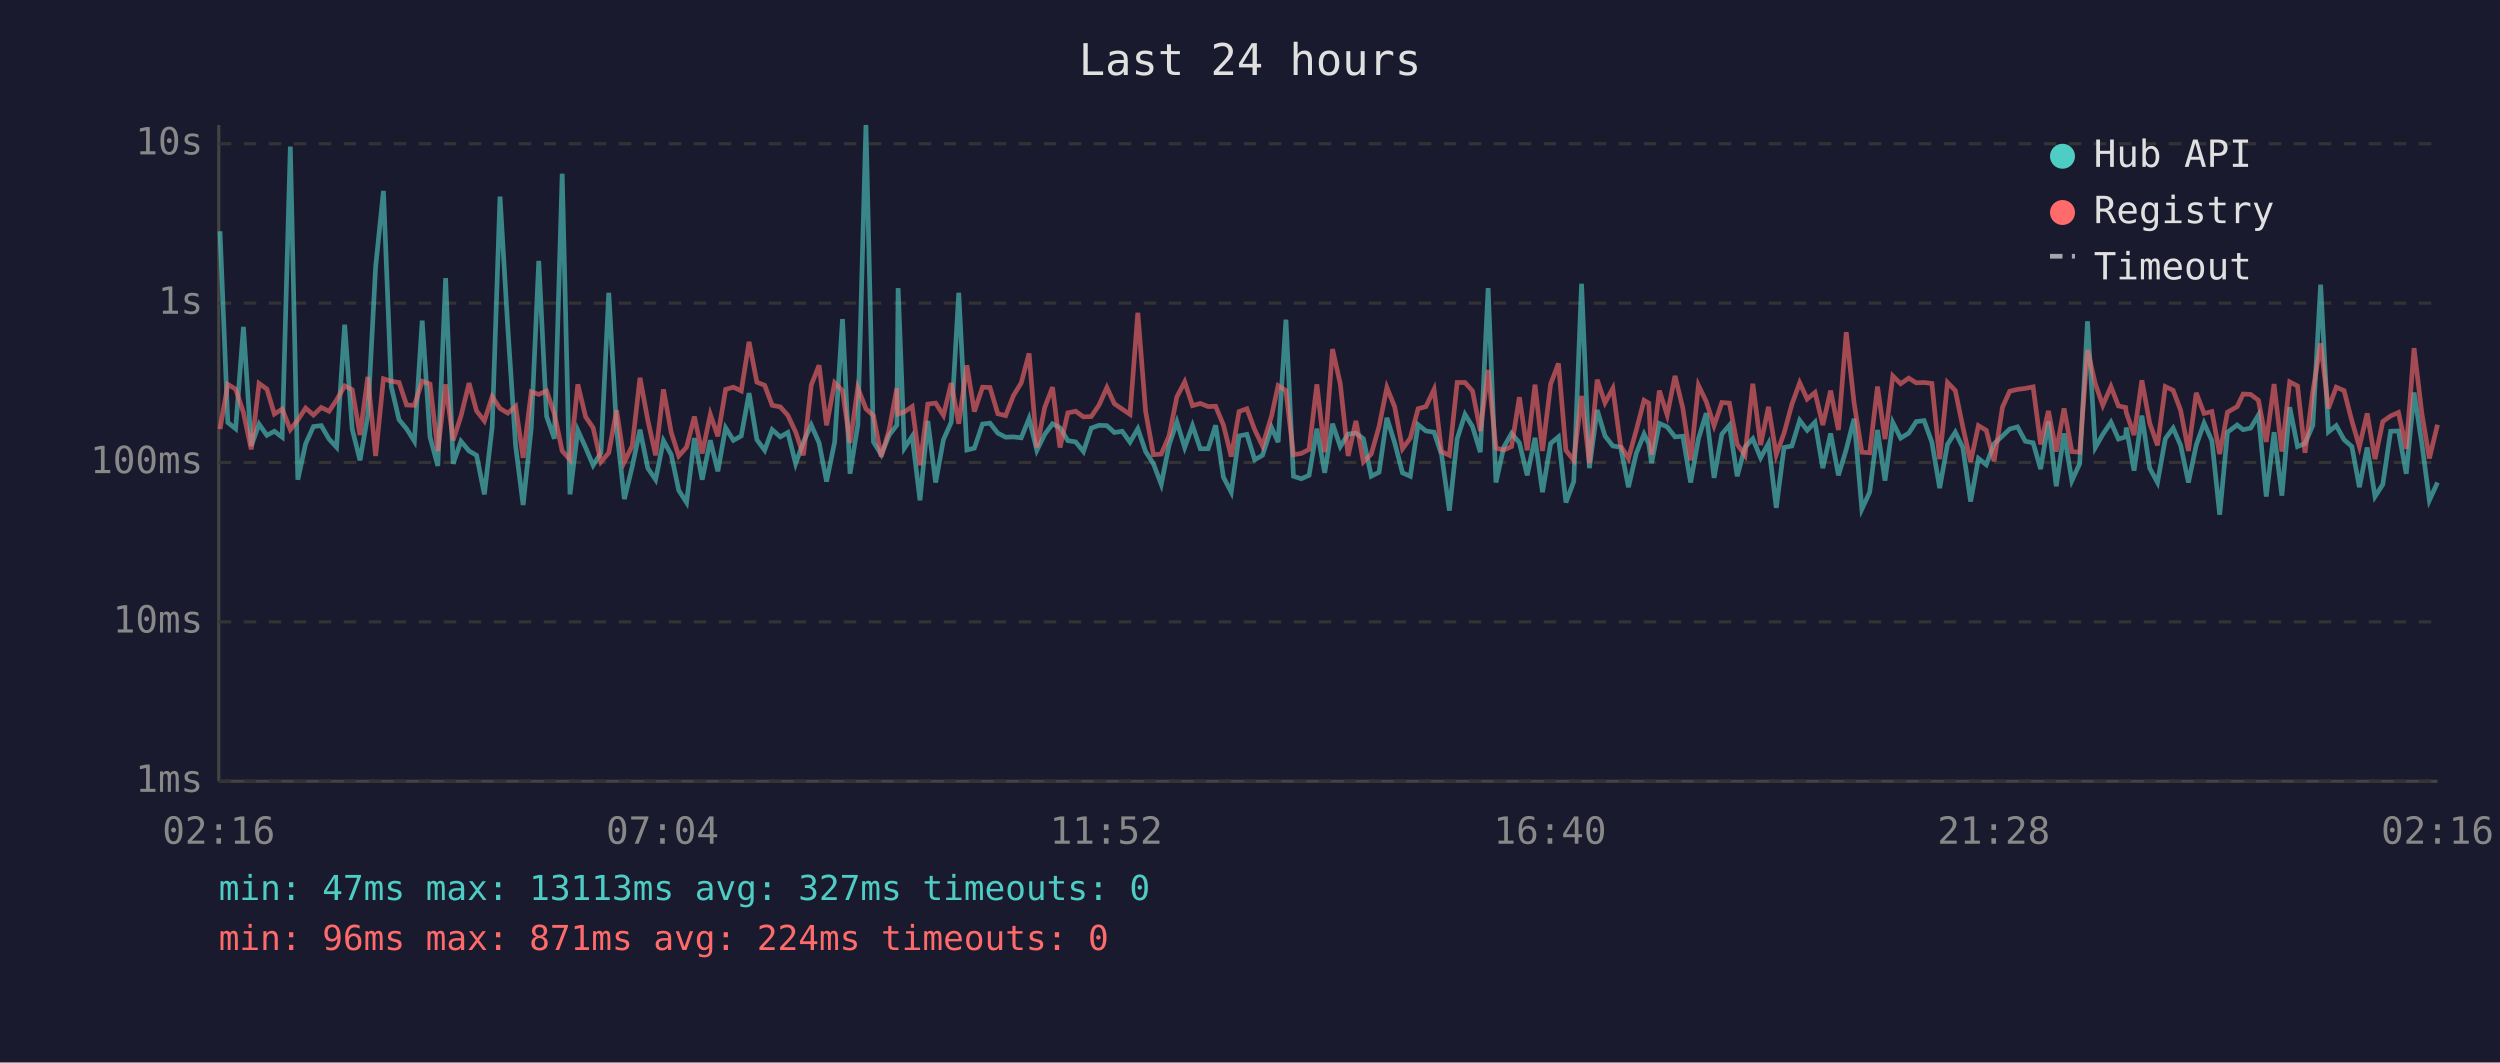
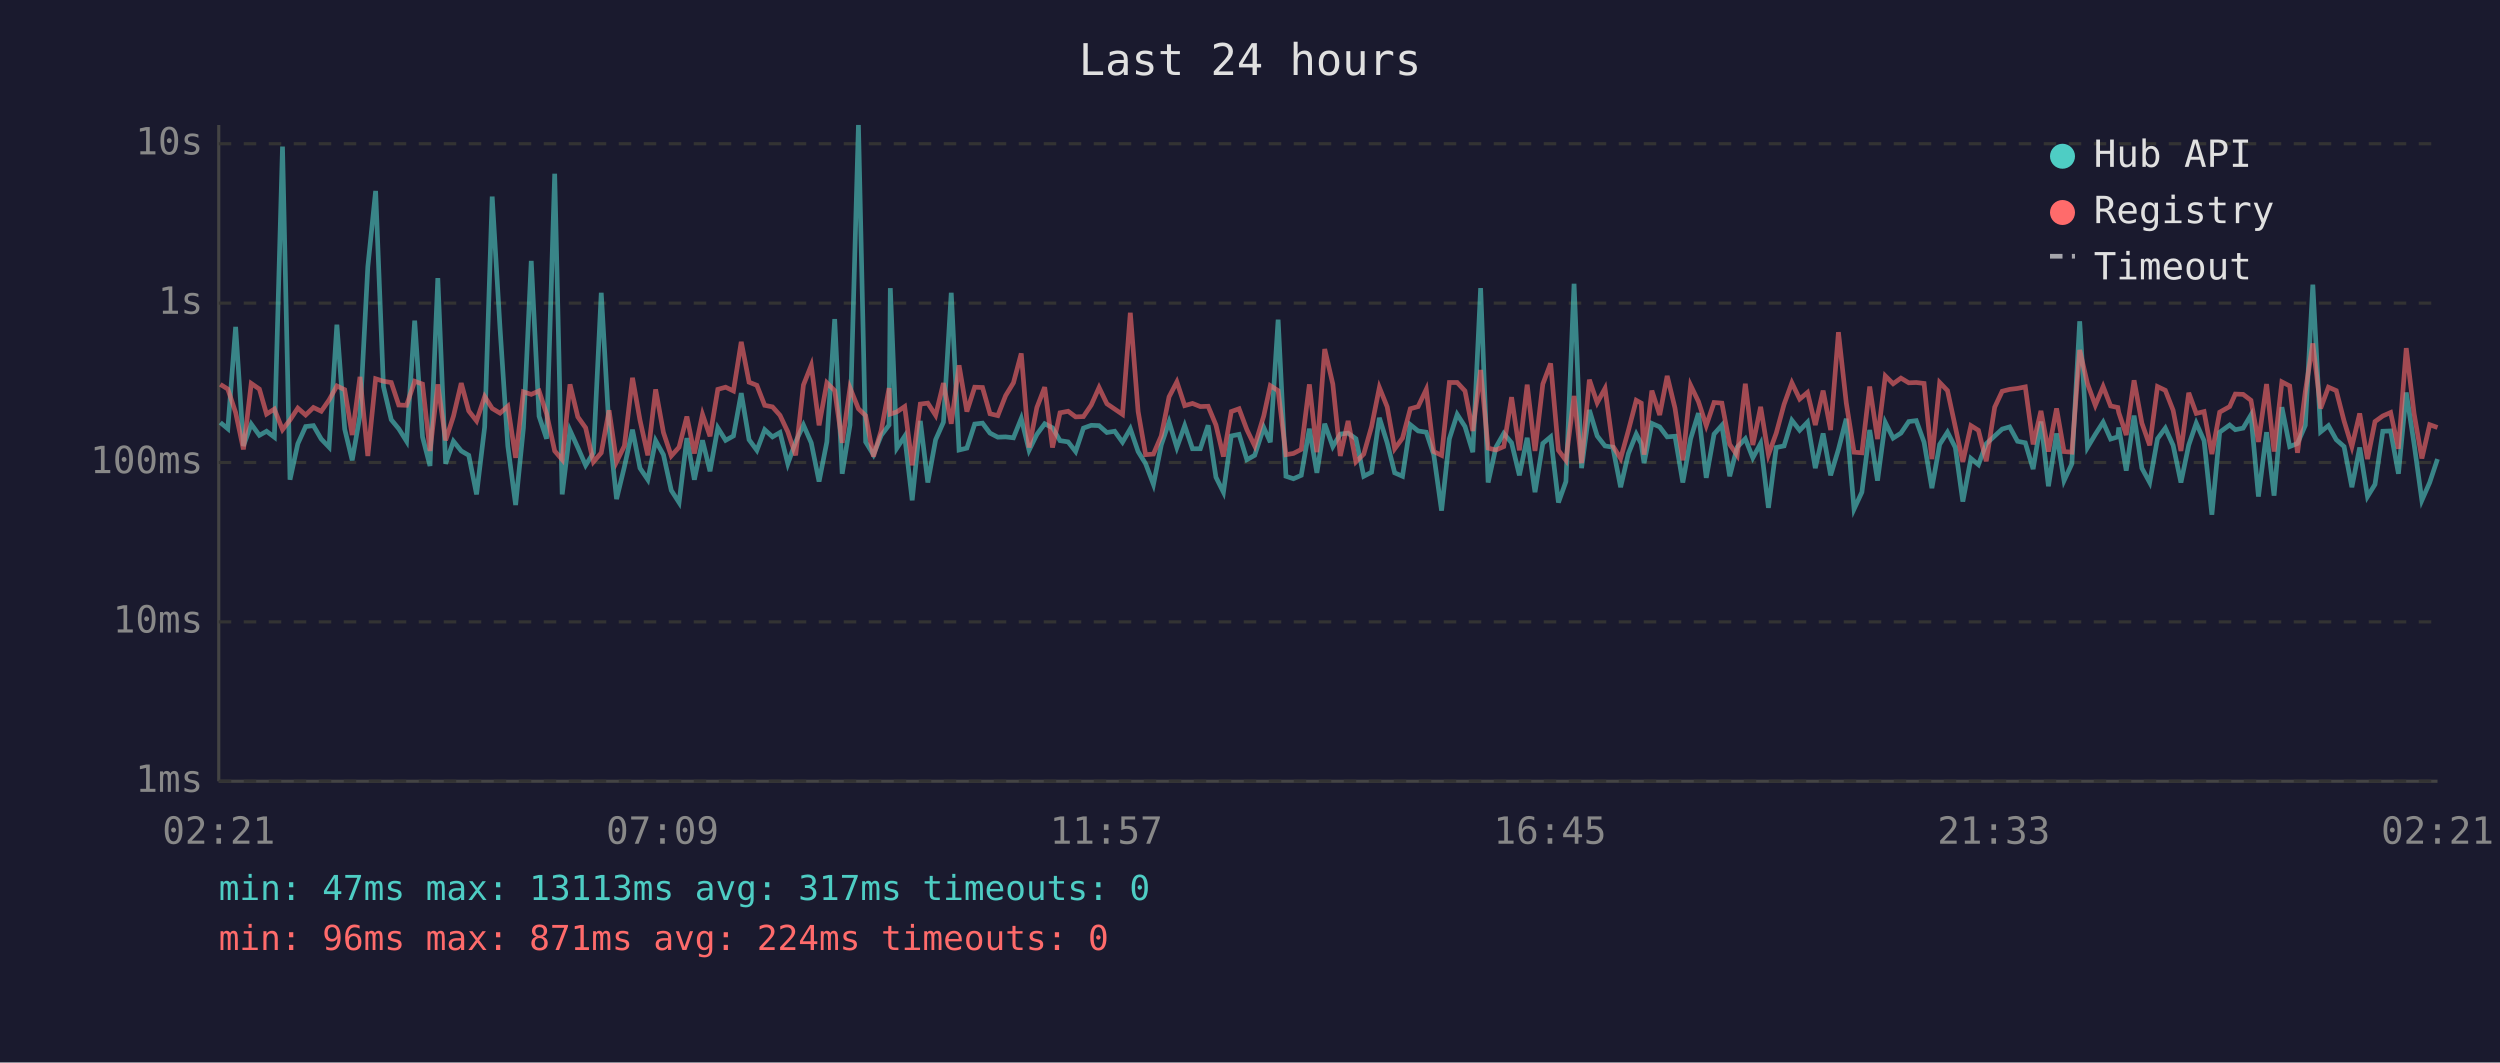
<svg xmlns="http://www.w3.org/2000/svg" viewBox="0 0 800 340" font-family="monospace" font-size="12">
  <rect width="800" height="340" fill="#1a1a2e" />
  <text x="400" y="24" fill="#e0e0e0" font-size="14" text-anchor="middle">Last 24 hours</text>
  <line x1="70" y1="40" x2="70" y2="250" stroke="#444" stroke-width="1" />
  <line x1="70" y1="250" x2="780" y2="250" stroke="#444" stroke-width="1" />
  <line x1="70" y1="250" x2="780" y2="250" stroke="#333" stroke-width="1" stroke-dasharray="4" />
  <text x="65" y="250" fill="#888" text-anchor="end" dominant-baseline="middle">1ms</text>
  <line x1="70" y1="199" x2="780" y2="199" stroke="#333" stroke-width="1" stroke-dasharray="4" />
  <text x="65" y="199" fill="#888" text-anchor="end" dominant-baseline="middle">10ms</text>
  <line x1="70" y1="148" x2="780" y2="148" stroke="#333" stroke-width="1" stroke-dasharray="4" />
  <text x="65" y="148" fill="#888" text-anchor="end" dominant-baseline="middle">100ms</text>
  <line x1="70" y1="97" x2="780" y2="97" stroke="#333" stroke-width="1" stroke-dasharray="4" />
  <text x="65" y="97" fill="#888" text-anchor="end" dominant-baseline="middle">1s</text>
  <line x1="70" y1="46" x2="780" y2="46" stroke="#333" stroke-width="1" stroke-dasharray="4" />
  <text x="65" y="46" fill="#888" text-anchor="end" dominant-baseline="middle">10s</text>
-   <text x="70" y="270" fill="#888" text-anchor="middle">02:16</text>
-   <text x="212" y="270" fill="#888" text-anchor="middle">07:04</text>
-   <text x="354" y="270" fill="#888" text-anchor="middle">11:52</text>
-   <text x="496" y="270" fill="#888" text-anchor="middle">16:40</text>
-   <text x="638" y="270" fill="#888" text-anchor="middle">21:28</text>
-   <text x="780" y="270" fill="#888" text-anchor="middle">02:16</text>
-   <polyline points="70.4,74.0 72.9,135.2 75.4,137.2 77.9,104.6 80.4,142.7 82.9,135.7 85.4,139.3 87.8,138.0 90.3,139.9 92.9,46.9 95.3,153.5 97.8,142.0 100.3,136.5 102.8,136.2 105.3,140.5 107.7,143.1 110.3,103.9 112.7,137.3 115.2,147.3 117.7,132.9 120.2,85.4 122.7,61.1 125.2,123.7 127.7,134.3 130.1,137.2 132.6,141.2 135.1,102.6 137.6,139.8 140.1,149.1 142.6,89.0 145.0,148.4 147.5,141.2 150.1,144.3 152.5,145.7 155.0,158.2 157.5,136.6 160.0,62.9 162.5,104.9 165.0,142.7 167.4,161.6 170.0,136.9 172.4,83.5 174.9,133.2 177.4,140.4 179.9,55.6 182.4,158.2 184.9,137.7 187.4,143.2 189.8,148.9 192.3,144.9 194.8,93.7 197.3,137.2 199.8,159.7 202.3,149.4 204.8,137.5 207.3,149.8 209.8,153.5 212.3,141.0 214.8,145.5 217.2,156.9 219.7,160.8 222.2,140.2 224.7,153.5 227.3,140.9 229.7,150.8 232.2,136.9 234.7,140.9 237.2,139.5 239.7,125.8 242.2,140.7 244.7,144.1 247.1,137.5 249.7,139.8 252.1,138.4 254.6,148.4 257.1,141.4 259.6,136.0 262.1,141.7 264.5,154.1 267.1,141.4 269.6,102.1 272.0,151.6 274.5,136.0 277.1,40.0 279.5,141.4 282.0,145.5 284.5,139.3 287.0,136.0 287.4,92.2 289.4,143.4 291.9,139.6 294.4,160.1 296.9,134.7 299.4,154.4 301.9,140.7 304.4,135.1 306.8,93.7 309.4,144.0 311.8,143.4 314.4,135.7 316.8,135.4 319.3,138.6 321.8,139.9 324.3,139.8 326.8,140.1 329.3,133.9 331.8,144.1 334.3,139.0 336.8,135.6 339.2,136.9 341.7,141.0 344.2,141.4 346.7,144.5 349.2,137.0 351.7,136.1 354.2,136.2 356.6,138.4 359.1,138.0 361.6,141.5 364.1,137.2 366.6,144.5 369.1,148.4 371.6,155.0 374.1,142.4 376.6,135.0 379.1,143.2 381.6,136.2 384.1,143.6 386.6,143.6 389.0,136.1 391.5,152.7 394.0,157.5 396.5,139.5 399.0,139.0 401.5,147.1 404.0,145.7 406.9,136.8 409.0,141.5 411.5,102.3 413.9,152.4 416.4,153.2 418.9,152.1 421.4,137.2 423.9,151.3 426.4,135.6 428.9,142.9 431.4,138.9 433.9,138.6 436.3,140.4 438.8,152.4 441.3,151.1 443.8,133.7 446.3,141.7 448.8,151.3 451.3,152.4 453.8,135.9 456.3,137.9 458.9,138.3 461.3,145.5 463.8,163.4 466.3,140.4 468.8,132.6 471.2,136.5 473.7,144.7 476.2,92.2 478.7,154.4 481.2,143.1 483.7,138.7 486.2,141.7 488.7,152.1 491.2,140.1 493.6,157.5 496.2,141.9 498.7,139.8 501.1,160.8 503.6,154.1 506.1,90.8 508.6,149.8 511.1,131.2 513.6,139.5 516.1,142.7 518.6,143.1 521.1,155.9 523.6,145.1 526.1,138.9 527.6,142.0 528.5,148.2 531.0,135.5 533.5,136.6 536.0,139.8 538.5,139.6 541.0,154.4 543.5,140.4 546.0,132.2 548.5,152.9 551.0,138.9 553.4,136.1 555.9,152.4 558.4,143.1 560.9,140.4 563.4,146.5 565.9,141.9 568.4,162.5 570.9,143.2 573.4,142.7 575.9,134.5 578.3,137.7 580.8,135.1 583.3,149.8 585.8,138.7 588.3,152.1 590.8,143.8 593.3,134.0 595.8,162.9 598.3,157.5 600.8,137.6 603.2,153.8 605.7,135.2 608.2,140.2 610.8,138.6 613.2,134.9 615.7,134.6 618.2,141.5 620.7,156.2 623.2,142.2 625.7,138.3 628.1,143.2 630.6,160.5 633.1,146.7 635.6,148.7 638.1,142.0 640.8,139.5 643.1,137.3 645.6,136.6 648.1,141.2 650.6,141.7 653.0,150.1 655.5,134.9 658.0,155.6 660.5,138.7 663.0,153.8 665.5,148.4 668.0,102.8 670.5,143.2 672.9,139.0 675.5,135.1 677.9,140.5 680.2,139.8 680.4,136.8 682.9,150.6 685.4,133.0 687.9,149.8 690.4,154.4 692.9,140.4 695.4,137.0 697.8,142.5 700.3,154.4 702.8,142.4 705.3,135.4 707.8,141.0 710.3,164.7 712.8,138.3 715.9,136.0 717.8,137.5 720.2,137.0 722.7,132.8 725.2,158.9 727.7,138.3 730.2,158.6 732.7,130.3 735.2,142.9 737.6,141.9 740.1,136.1 742.6,91.1 745.1,138.2 747.6,136.2 750.1,140.7 752.6,142.9 755.0,155.9 757.5,143.2 760.0,158.9 762.5,155.0 765.0,138.0 767.5,137.9 770.0,151.6 772.5,125.6 775.0,142.0 777.4,160.1 780.0,154.4" fill="none" stroke="#4ecdc4" stroke-width="1.5" opacity="0.6" />
-   <polyline points="70.4,137.3 72.9,123.0 75.4,124.5 77.9,132.0 80.4,143.8 82.9,122.7 85.4,124.5 87.8,132.5 90.3,130.9 92.9,137.5 95.3,134.4 97.8,130.6 100.3,132.8 102.8,130.4 105.3,131.6 107.7,128.0 110.3,123.5 112.7,124.7 115.2,139.2 117.7,120.6 120.2,145.9 122.7,121.2 125.2,122.0 127.7,122.4 130.1,129.6 132.6,129.7 135.1,122.0 137.6,122.9 140.1,144.3 142.6,123.0 145.0,140.9 147.5,133.2 150.1,122.6 152.5,131.5 155.0,134.7 157.5,126.9 160.0,130.7 162.5,132.2 165.0,130.0 167.4,146.5 170.0,125.4 172.4,126.2 174.9,125.1 177.4,132.4 179.9,144.3 182.4,147.1 184.9,123.0 187.4,133.4 189.8,136.9 192.3,147.8 194.8,144.9 197.3,131.3 199.8,147.8 202.3,142.7 204.8,120.9 207.3,134.5 209.8,145.7 212.3,124.6 214.8,138.4 217.2,145.9 219.7,143.1 222.2,133.3 224.7,145.1 227.3,132.6 229.7,139.6 232.2,124.6 234.7,123.9 237.2,125.1 239.7,109.4 242.2,122.3 244.7,123.3 247.1,129.7 249.7,130.2 252.1,132.9 254.6,138.2 257.1,145.7 259.6,123.2 262.1,116.9 264.5,136.1 267.1,122.5 269.6,125.0 272.0,141.7 274.5,124.1 277.1,130.8 279.5,133.0 282.0,146.1 284.5,137.7 287.0,124.2 287.4,132.5 289.4,131.8 291.9,130.1 294.4,148.9 296.9,129.3 299.4,129.0 301.9,132.9 304.4,122.6 306.8,135.6 309.4,116.9 311.8,131.7 314.4,123.9 316.8,124.0 319.3,132.4 321.8,133.0 324.3,126.6 326.8,122.5 329.3,113.1 331.8,143.2 334.3,130.4 336.8,123.9 339.2,143.2 341.7,132.1 344.2,131.6 346.7,133.4 349.2,133.3 351.7,129.6 354.2,124.0 356.6,129.2 359.1,130.9 361.6,132.6 364.1,100.1 366.6,131.7 369.1,145.5 371.6,145.3 374.1,139.5 376.6,127.0 379.1,122.2 381.6,129.8 384.1,129.1 386.6,130.1 389.0,130.0 391.5,136.0 394.0,146.1 396.5,131.7 399.0,130.8 401.5,137.5 404.0,142.7 406.9,133.1 409.0,123.4 411.5,125.0 413.9,145.5 416.4,145.1 418.9,143.8 421.4,123.0 423.9,144.7 426.4,111.7 428.9,122.9 431.4,145.9 433.9,134.7 436.3,147.8 438.8,145.3 441.3,136.5 443.8,124.0 446.3,130.2 448.8,143.6 451.3,140.2 453.8,130.8 456.3,130.1 458.9,124.6 461.3,144.5 463.8,145.7 466.3,122.4 468.8,122.4 471.2,125.1 473.7,137.9 476.2,118.4 478.7,143.4 481.2,144.0 483.7,142.9 486.2,127.1 488.7,144.1 491.2,123.1 493.6,144.3 496.2,122.9 498.7,116.3 501.1,144.1 503.6,147.3 506.1,126.7 508.6,148.2 511.1,121.5 513.6,128.9 516.1,124.3 518.6,142.7 521.1,146.7 523.6,137.7 526.1,128.1 527.6,129.0 528.5,145.5 531.0,125.0 533.5,132.8 536.0,120.3 538.5,130.6 541.0,147.3 543.5,123.3 546.0,128.5 548.5,136.2 551.0,128.8 553.4,129.0 555.9,142.2 558.4,145.7 560.9,122.8 563.4,142.4 565.9,130.2 568.4,145.5 570.9,138.6 573.4,129.4 575.9,122.5 578.3,127.7 580.8,125.6 583.3,136.0 585.8,125.0 588.3,137.6 590.8,106.3 593.3,128.9 595.8,144.7 598.3,144.9 600.8,123.7 603.2,140.5 605.7,120.3 608.2,122.8 610.8,121.0 613.2,122.5 615.7,122.4 618.2,122.7 620.7,146.9 623.2,122.4 625.7,125.0 628.1,136.6 630.6,147.8 633.1,136.2 635.6,137.7 638.1,147.6 640.8,130.3 643.1,125.2 645.6,124.6 648.1,124.3 650.6,123.8 653.0,142.2 655.5,131.5 658.0,144.5 660.5,130.7 663.0,144.5 665.5,144.7 668.0,112.0 670.5,122.8 672.9,129.7 675.5,123.7 677.9,129.9 680.2,130.4 680.4,132.0 682.9,139.2 685.4,121.7 687.9,135.4 690.4,142.5 692.9,123.7 695.4,124.9 697.8,131.3 700.3,144.3 702.8,125.7 705.3,132.3 707.8,131.7 710.3,145.3 712.8,131.9 715.9,130.1 717.8,126.1 720.2,126.2 722.7,128.1 725.2,141.4 727.7,122.9 730.2,144.5 732.7,122.2 735.2,123.5 737.6,144.9 740.1,125.3 742.6,109.9 745.1,130.7 747.6,123.9 750.1,125.0 752.6,134.7 755.0,142.9 757.5,132.3 760.0,146.9 762.5,134.9 765.0,133.1 767.5,132.0 770.0,143.6 772.5,111.4 775.0,132.3 777.4,146.7 780.0,135.9" fill="none" stroke="#ff6b6b" stroke-width="1.5" opacity="0.6" />
+   <text x="70" y="270" fill="#888" text-anchor="middle">02:21</text>
+   <text x="212" y="270" fill="#888" text-anchor="middle">07:09</text>
+   <text x="354" y="270" fill="#888" text-anchor="middle">11:57</text>
+   <text x="496" y="270" fill="#888" text-anchor="middle">16:45</text>
+   <text x="638" y="270" fill="#888" text-anchor="middle">21:33</text>
+   <text x="780" y="270" fill="#888" text-anchor="middle">02:21</text>
+   <polyline points="70.5,135.2 72.9,137.2 75.4,104.6 77.9,142.7 80.4,135.7 83.0,139.3 85.3,138.0 87.8,139.9 90.4,46.9 92.8,153.5 95.3,142.0 97.8,136.5 100.3,136.2 102.8,140.5 105.3,143.1 107.8,103.9 110.3,137.3 112.7,147.3 115.2,132.9 117.7,85.4 120.2,61.1 122.7,123.7 125.2,134.3 127.6,137.2 130.1,141.2 132.7,102.6 135.2,139.8 137.6,149.1 140.1,89.0 142.6,148.4 145.1,141.2 147.6,144.3 150.0,145.7 152.5,158.2 155.1,136.6 157.5,62.9 160.0,104.9 162.5,142.7 165.0,161.6 167.5,136.9 170.0,83.5 172.5,133.2 174.9,140.4 177.5,55.6 179.9,158.2 182.4,137.7 184.9,143.2 187.4,148.9 189.9,144.9 192.4,93.7 194.9,137.2 197.3,159.7 199.8,149.4 202.4,137.5 204.8,149.8 207.3,153.5 209.8,141.0 212.3,145.5 214.8,156.9 217.3,160.8 219.8,140.2 222.2,153.5 224.8,140.9 227.2,150.8 229.7,136.9 232.2,140.9 234.7,139.5 237.2,125.8 239.7,140.7 242.2,144.1 244.7,137.5 247.2,139.8 249.6,138.4 252.1,148.4 254.6,141.4 257.1,136.0 259.6,141.7 262.1,154.1 264.6,141.4 267.1,102.1 269.5,151.6 272.0,136.0 274.7,40.0 277.0,141.4 279.5,145.5 282.0,139.3 284.5,136.0 284.9,92.2 287.0,143.4 289.5,139.6 291.9,160.1 294.5,134.7 296.9,154.4 299.4,140.7 301.9,135.1 304.4,93.7 306.9,144.0 309.4,143.4 311.9,135.7 314.4,135.4 316.8,138.6 319.3,139.9 321.8,139.8 324.3,140.1 326.8,133.9 329.3,144.1 331.8,139.0 334.3,135.6 336.8,136.9 339.2,141.0 341.8,141.4 344.2,144.5 346.7,137.0 349.2,136.1 351.7,136.2 354.2,138.4 356.7,138.0 359.2,141.5 361.7,137.2 364.2,144.5 366.6,148.4 369.1,155.0 371.6,142.4 374.1,135.0 376.6,143.2 379.1,136.2 381.6,143.6 384.1,143.6 386.6,136.1 389.1,152.7 391.5,157.5 394.0,139.5 396.5,139.0 399.0,147.1 401.5,145.7 404.4,136.8 406.5,141.5 409.0,102.3 411.5,152.4 413.9,153.2 416.4,152.1 419.0,137.2 421.4,151.3 423.9,135.6 426.5,142.9 428.9,138.9 431.4,138.6 433.9,140.4 436.4,152.4 438.9,151.1 441.4,133.7 443.9,141.7 446.3,151.3 448.8,152.4 451.3,135.9 453.8,137.9 456.4,138.3 458.8,145.5 461.3,163.4 463.8,140.4 466.3,132.6 468.8,136.5 471.3,144.7 473.8,92.2 476.2,154.4 478.7,143.1 481.2,138.7 483.7,141.7 486.2,152.1 488.7,140.1 491.2,157.5 493.7,141.9 496.2,139.8 498.7,160.8 501.1,154.1 503.7,90.8 506.1,149.8 508.6,131.2 511.1,139.5 513.6,142.7 516.1,143.1 518.6,155.9 521.1,145.1 523.6,138.9 525.2,142.0 526.1,148.2 528.6,135.5 531.1,136.6 533.5,139.8 536.0,139.6 538.5,154.4 541.0,140.4 543.5,132.2 546.0,152.9 548.5,138.9 551.0,136.1 553.5,152.4 555.9,143.1 558.5,140.4 560.9,146.5 563.4,141.9 565.9,162.5 568.4,143.2 570.9,142.7 573.4,134.5 575.9,137.7 578.4,135.1 580.9,149.8 583.4,138.7 585.8,152.1 588.3,143.8 590.8,134.0 593.3,162.9 595.8,157.5 598.3,137.6 600.8,153.8 603.3,135.2 605.8,140.2 608.3,138.6 610.8,134.9 613.2,134.6 615.7,141.5 618.2,156.2 620.7,142.2 623.2,138.3 625.7,143.2 628.1,160.5 630.7,146.7 633.1,148.7 635.6,142.0 638.3,139.5 640.7,137.3 643.1,136.6 645.6,141.2 648.1,141.7 650.6,150.1 653.1,134.9 655.5,155.6 658.1,138.7 660.5,153.8 663.0,148.4 665.5,102.8 668.0,143.2 670.5,139.0 673.0,135.1 675.4,140.5 677.7,139.8 678.0,136.8 680.4,150.6 682.9,133.0 685.4,149.8 687.9,154.4 690.4,140.4 692.9,137.0 695.4,142.5 697.9,154.4 700.4,142.4 702.8,135.4 705.3,141.0 707.8,164.7 710.3,138.3 713.5,136.0 715.3,137.5 717.8,137.0 720.3,132.8 722.7,158.9 725.3,138.3 727.7,158.6 730.2,130.3 732.7,142.9 735.2,141.9 737.7,136.1 740.1,91.1 742.6,138.2 745.1,136.2 747.6,140.7 750.1,142.9 752.6,155.9 755.1,143.2 757.6,158.9 760.0,155.0 762.5,138.0 765.0,137.9 767.5,151.6 770.0,125.6 772.5,142.0 775.0,160.1 777.5,154.4 780.0,146.9" fill="none" stroke="#4ecdc4" stroke-width="1.5" opacity="0.6" />
+   <polyline points="70.5,123.0 72.9,124.5 75.4,132.0 77.9,143.8 80.4,122.7 83.0,124.5 85.3,132.5 87.8,130.9 90.4,137.5 92.8,134.4 95.3,130.6 97.8,132.8 100.3,130.4 102.8,131.6 105.3,128.0 107.8,123.5 110.3,124.7 112.7,139.2 115.2,120.6 117.7,145.9 120.2,121.2 122.7,122.0 125.2,122.4 127.6,129.6 130.1,129.7 132.7,122.0 135.2,122.9 137.6,144.3 140.1,123.0 142.6,140.9 145.1,133.2 147.6,122.6 150.0,131.5 152.5,134.7 155.1,126.9 157.5,130.7 160.0,132.2 162.5,130.0 165.0,146.5 167.5,125.4 170.0,126.2 172.5,125.1 174.9,132.4 177.5,144.3 179.9,147.1 182.4,123.0 184.9,133.4 187.4,136.9 189.9,147.8 192.4,144.9 194.9,131.3 197.3,147.8 199.8,142.7 202.4,120.9 204.8,134.5 207.3,145.7 209.8,124.6 212.3,138.4 214.8,145.9 217.3,143.1 219.8,133.3 222.2,145.1 224.8,132.6 227.2,139.6 229.7,124.6 232.2,123.9 234.7,125.1 237.2,109.4 239.7,122.3 242.2,123.3 244.7,129.7 247.2,130.2 249.6,132.9 252.1,138.2 254.6,145.7 257.1,123.2 259.6,116.9 262.1,136.1 264.6,122.5 267.1,125.0 269.5,141.7 272.0,124.1 274.7,130.8 277.0,133.0 279.5,146.1 282.0,137.7 284.5,124.2 284.9,132.5 287.0,131.8 289.5,130.1 291.9,148.9 294.5,129.3 296.9,129.0 299.4,132.9 301.9,122.6 304.4,135.6 306.9,116.9 309.4,131.7 311.9,123.9 314.4,124.0 316.8,132.4 319.3,133.0 321.8,126.6 324.3,122.5 326.8,113.1 329.3,143.2 331.8,130.4 334.3,123.9 336.8,143.2 339.2,132.1 341.8,131.6 344.2,133.4 346.7,133.3 349.2,129.6 351.7,124.0 354.2,129.2 356.7,130.9 359.2,132.6 361.7,100.1 364.2,131.7 366.6,145.5 369.1,145.3 371.6,139.5 374.1,127.0 376.6,122.2 379.1,129.8 381.6,129.1 384.1,130.1 386.6,130.0 389.1,136.0 391.5,146.1 394.0,131.7 396.5,130.8 399.0,137.5 401.5,142.7 404.4,133.1 406.5,123.4 409.0,125.0 411.5,145.5 413.9,145.1 416.4,143.8 419.0,123.0 421.4,144.7 423.9,111.7 426.5,122.9 428.9,145.9 431.4,134.7 433.9,147.8 436.4,145.3 438.9,136.5 441.4,124.0 443.9,130.2 446.3,143.6 448.8,140.2 451.3,130.8 453.8,130.1 456.4,124.6 458.8,144.5 461.3,145.7 463.8,122.4 466.3,122.4 468.8,125.1 471.3,137.9 473.8,118.4 476.2,143.4 478.7,144.0 481.2,142.9 483.7,127.1 486.2,144.1 488.7,123.1 491.2,144.3 493.7,122.9 496.2,116.3 498.7,144.1 501.1,147.3 503.7,126.7 506.1,148.2 508.6,121.5 511.1,128.9 513.6,124.3 516.1,142.7 518.6,146.7 521.1,137.7 523.6,128.1 525.2,129.0 526.1,145.5 528.6,125.0 531.1,132.8 533.5,120.3 536.0,130.6 538.5,147.3 541.0,123.3 543.5,128.5 546.0,136.2 548.5,128.8 551.0,129.0 553.5,142.2 555.9,145.7 558.5,122.8 560.9,142.4 563.4,130.2 565.9,145.5 568.4,138.6 570.9,129.4 573.4,122.5 575.9,127.7 578.4,125.6 580.9,136.0 583.4,125.0 585.8,137.6 588.3,106.3 590.8,128.9 593.3,144.7 595.8,144.9 598.3,123.7 600.8,140.5 603.3,120.3 605.8,122.8 608.3,121.0 610.8,122.5 613.2,122.4 615.7,122.7 618.2,146.9 620.7,122.4 623.2,125.0 625.7,136.6 628.1,147.8 630.7,136.2 633.1,137.7 635.6,147.6 638.3,130.3 640.7,125.2 643.1,124.6 645.6,124.3 648.1,123.8 650.6,142.2 653.1,131.5 655.5,144.5 658.1,130.7 660.5,144.5 663.0,144.7 665.5,112.0 668.0,122.8 670.5,129.7 673.0,123.7 675.4,129.9 677.7,130.4 678.0,132.0 680.4,139.2 682.9,121.7 685.4,135.4 687.9,142.5 690.4,123.7 692.9,124.9 695.4,131.3 697.9,144.3 700.4,125.7 702.8,132.3 705.3,131.7 707.8,145.3 710.3,131.9 713.5,130.1 715.3,126.1 717.8,126.2 720.3,128.1 722.7,141.4 725.3,122.9 727.7,144.5 730.2,122.2 732.7,123.5 735.2,144.9 737.7,125.3 740.1,109.9 742.6,130.7 745.1,123.9 747.6,125.0 750.1,134.7 752.6,142.9 755.1,132.3 757.6,146.9 760.0,134.9 762.5,133.1 765.0,132.0 767.5,143.6 770.0,111.4 772.5,132.3 775.0,146.7 777.5,135.9 780.0,136.8" fill="none" stroke="#ff6b6b" stroke-width="1.5" opacity="0.6" />
  <circle cx="660" cy="50" r="4" fill="#4ecdc4" />
  <text x="670" y="50" fill="#e0e0e0" dominant-baseline="middle">Hub API</text>
  <circle cx="660" cy="68" r="4" fill="#ff6b6b" />
  <text x="670" y="68" fill="#e0e0e0" dominant-baseline="middle">Registry</text>
  <line x1="656" y1="82" x2="664" y2="82" stroke="#e0e0e0" stroke-width="1.5" stroke-dasharray="4,3" opacity="0.7" />
  <text x="670" y="86" fill="#e0e0e0" dominant-baseline="middle">Timeout</text>
-   <text x="70" y="288" fill="#4ecdc4" font-size="11">min: 47ms  max: 13113ms  avg: 327ms  timeouts: 0</text>
+   <text x="70" y="288" fill="#4ecdc4" font-size="11">min: 47ms  max: 13113ms  avg: 317ms  timeouts: 0</text>
  <text x="70" y="304" fill="#ff6b6b" font-size="11">min: 96ms  max: 871ms  avg: 224ms  timeouts: 0</text>
</svg>
